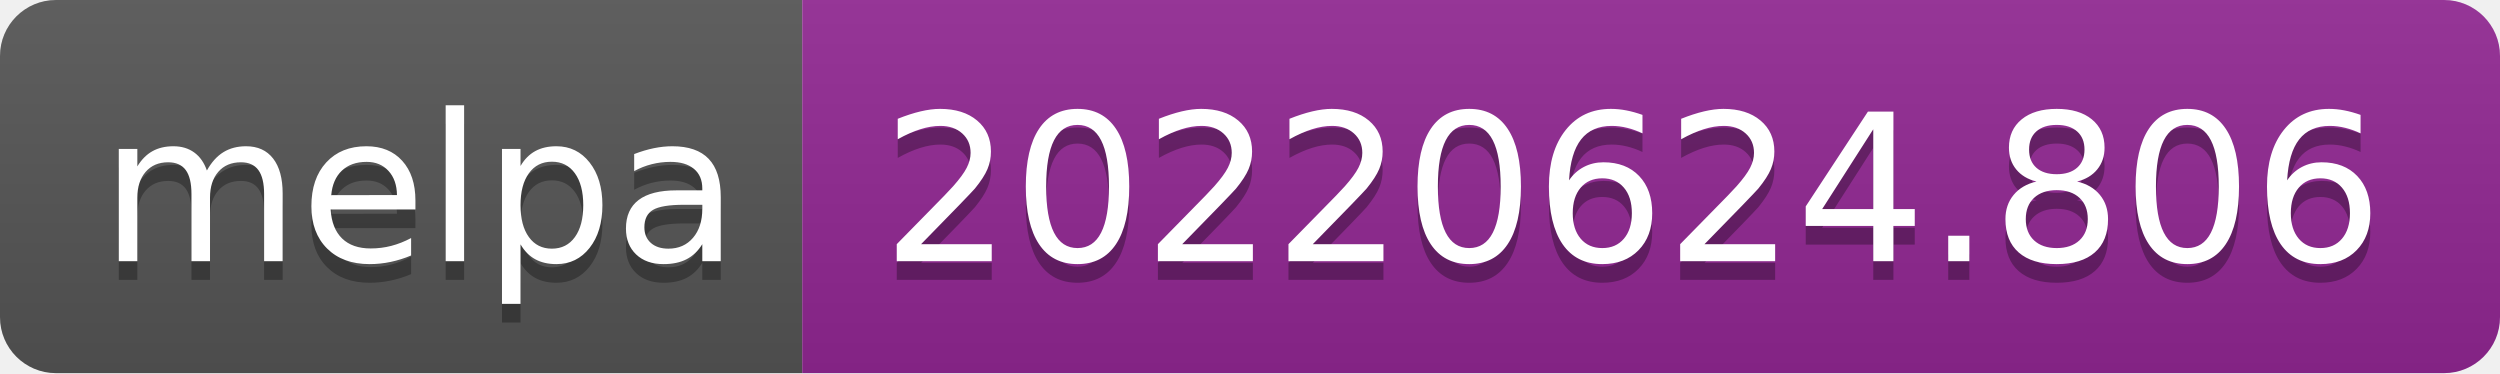
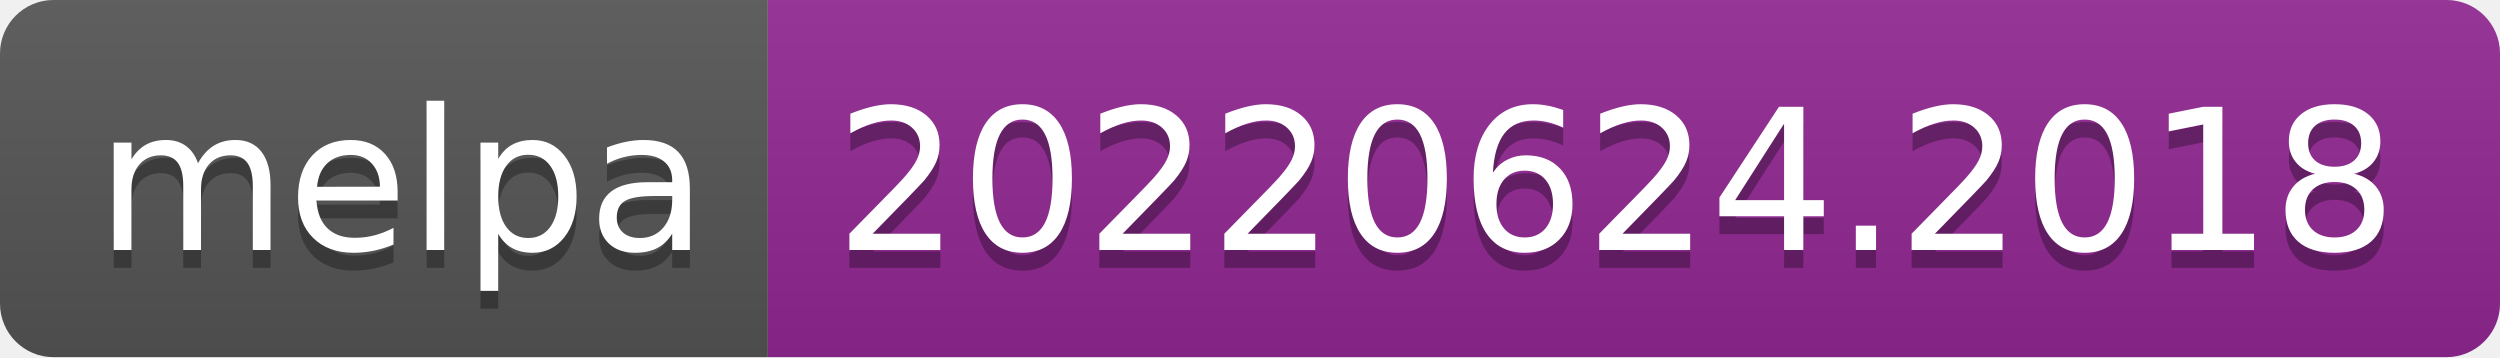
- <svg xmlns="http://www.w3.org/2000/svg" width="134" height="20" role="img" aria-label="melpa: 20220624.806">
+ <svg xmlns="http://www.w3.org/2000/svg" width="140" height="20" role="img" aria-label="melpa: 20220624.2018">
  <linearGradient id="s" x2="0" y2="100%">
    <stop offset="0" stop-color="#bbb" stop-opacity=".1" />
    <stop offset="1" stop-opacity=".1" />
  </linearGradient>
  <clipPath id="r">
-     <rect width="134" height="20" rx="3" fill="#fff" />
+     <rect width="140" height="20" rx="3" fill="#fff" />
  </clipPath>
  <g clip-path="url(#r)">
    <rect width="43" height="20" fill="#555" />
-     <rect x="43" width="91" height="20" fill="#922793" />
-     <rect width="134" height="20" fill="url(#s)" />
+     <rect x="43" width="97" height="20" fill="#922793" />
+     <rect width="140" height="20" fill="url(#s)" />
  </g>
  <g fill="#fff" text-anchor="middle" font-family="Verdana,Geneva,DejaVu Sans,sans-serif" text-rendering="geometricPrecision" font-size="110">
    <text aria-hidden="true" x="225" y="150" fill="#010101" fill-opacity=".3" transform="scale(.1)" textLength="330">melpa</text>
    <text x="225" y="140" transform="scale(.1)" fill="#fff" textLength="330">melpa</text>
-     <text aria-hidden="true" x="875" y="150" fill="#010101" fill-opacity=".3" transform="scale(.1)" textLength="810">20220624.806</text>
-     <text x="875" y="140" transform="scale(.1)" fill="#fff" textLength="810">20220624.806</text>
+     <text aria-hidden="true" x="905" y="150" fill="#010101" fill-opacity=".3" transform="scale(.1)" textLength="870">20220624.2018</text>
+     <text x="905" y="140" transform="scale(.1)" fill="#fff" textLength="870">20220624.2018</text>
  </g>
</svg>
